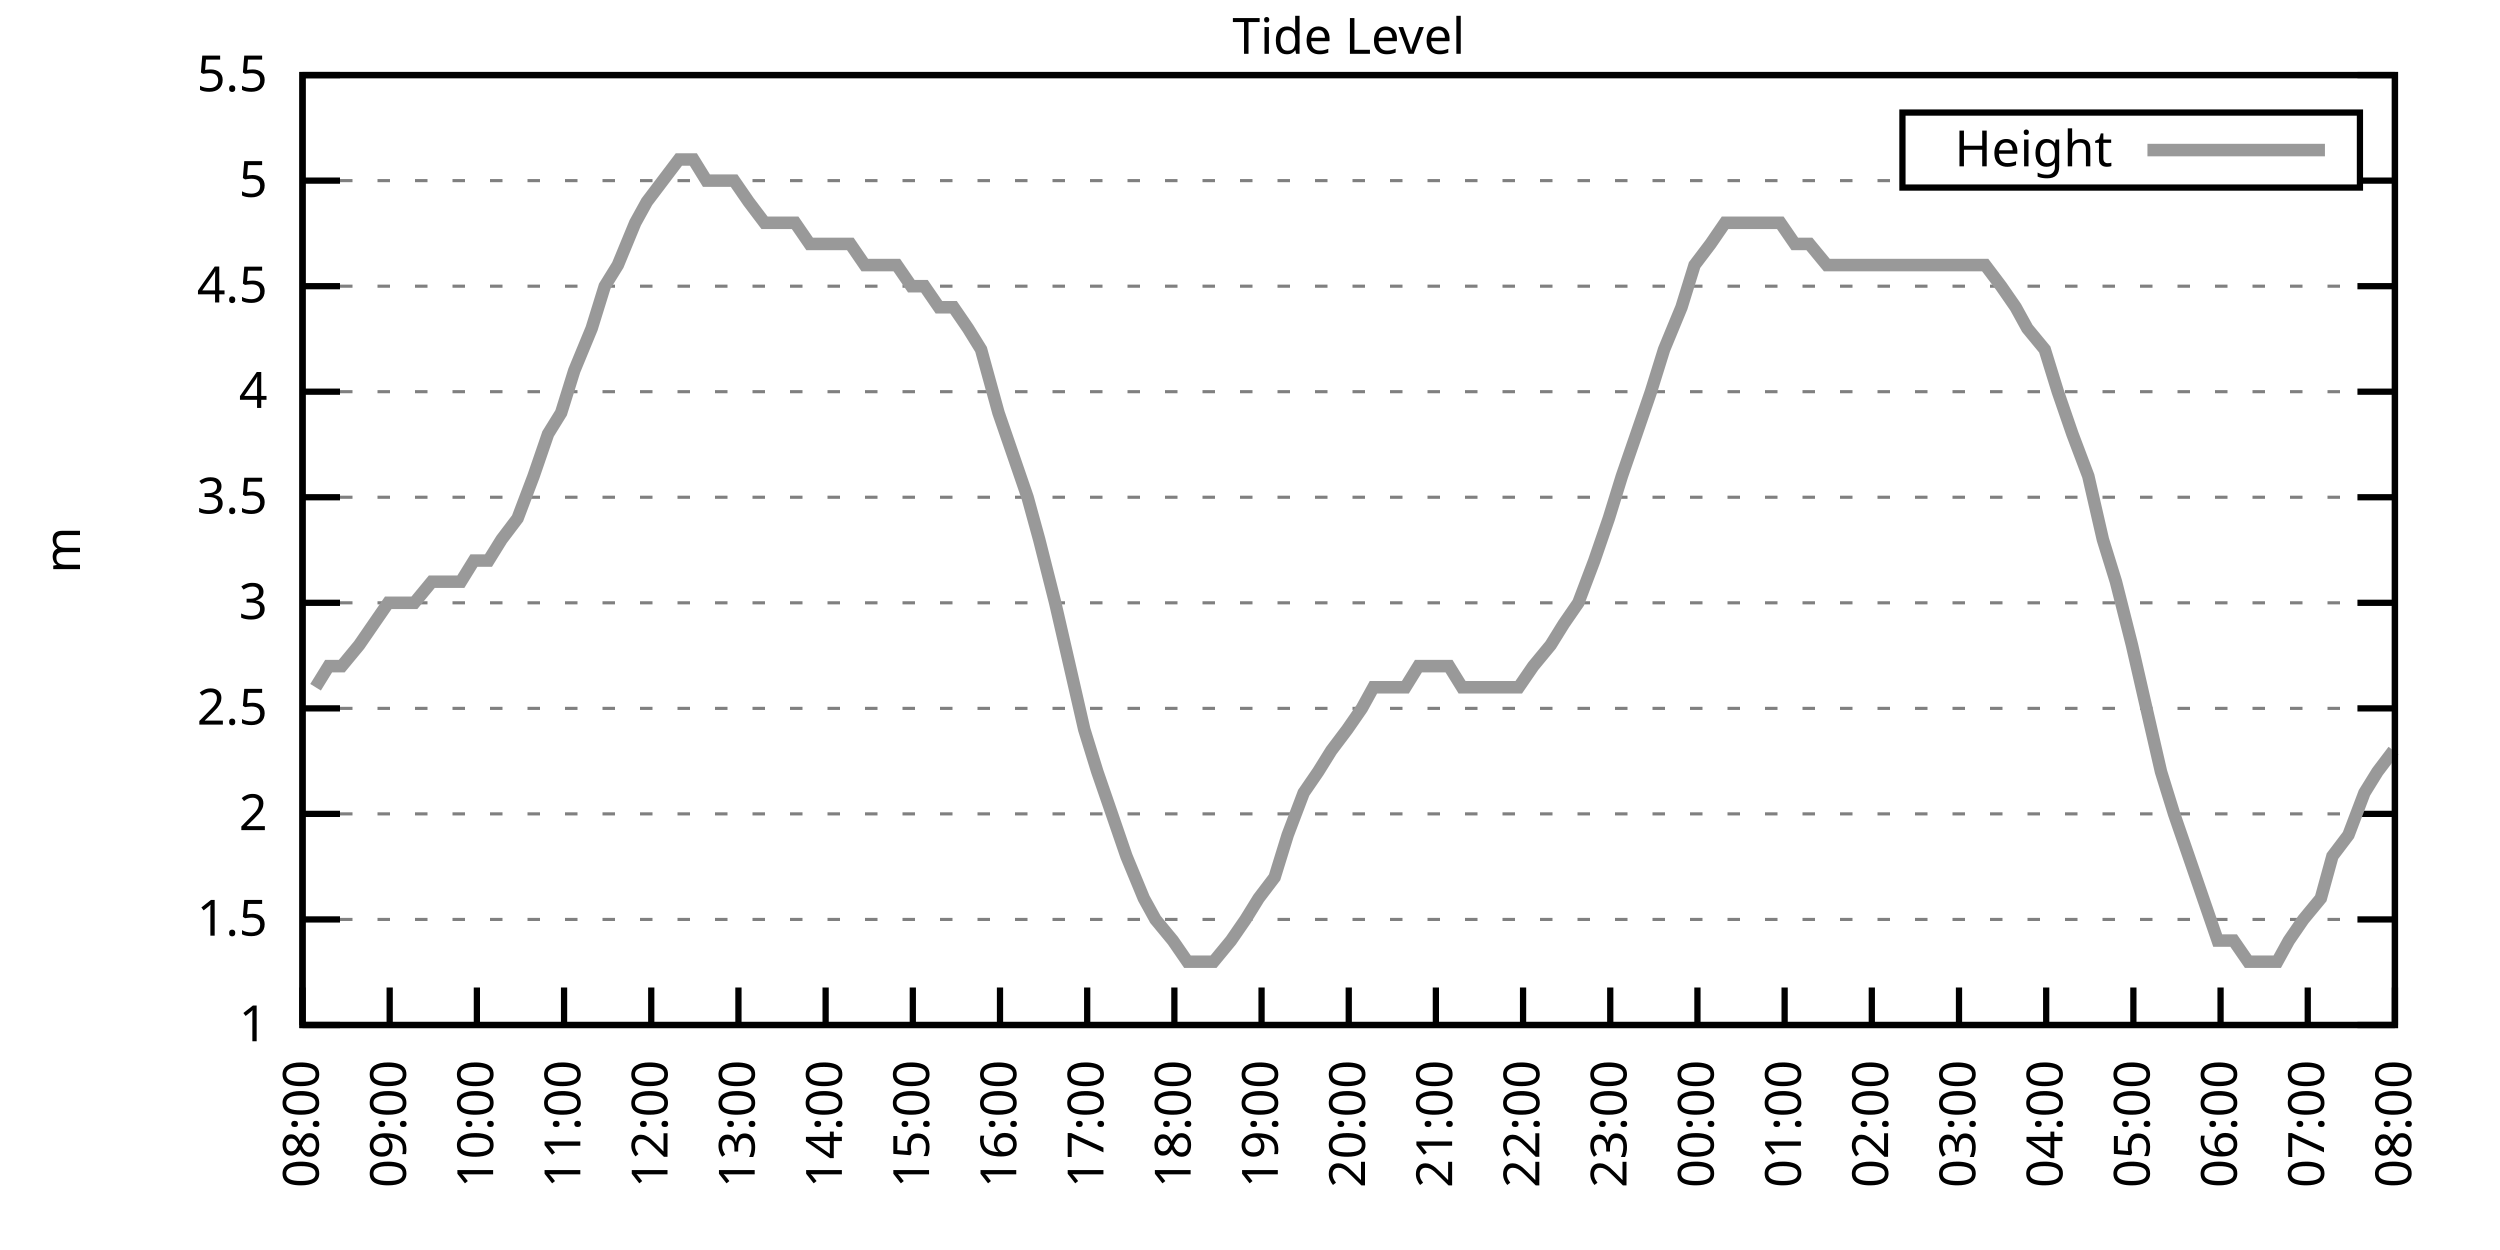
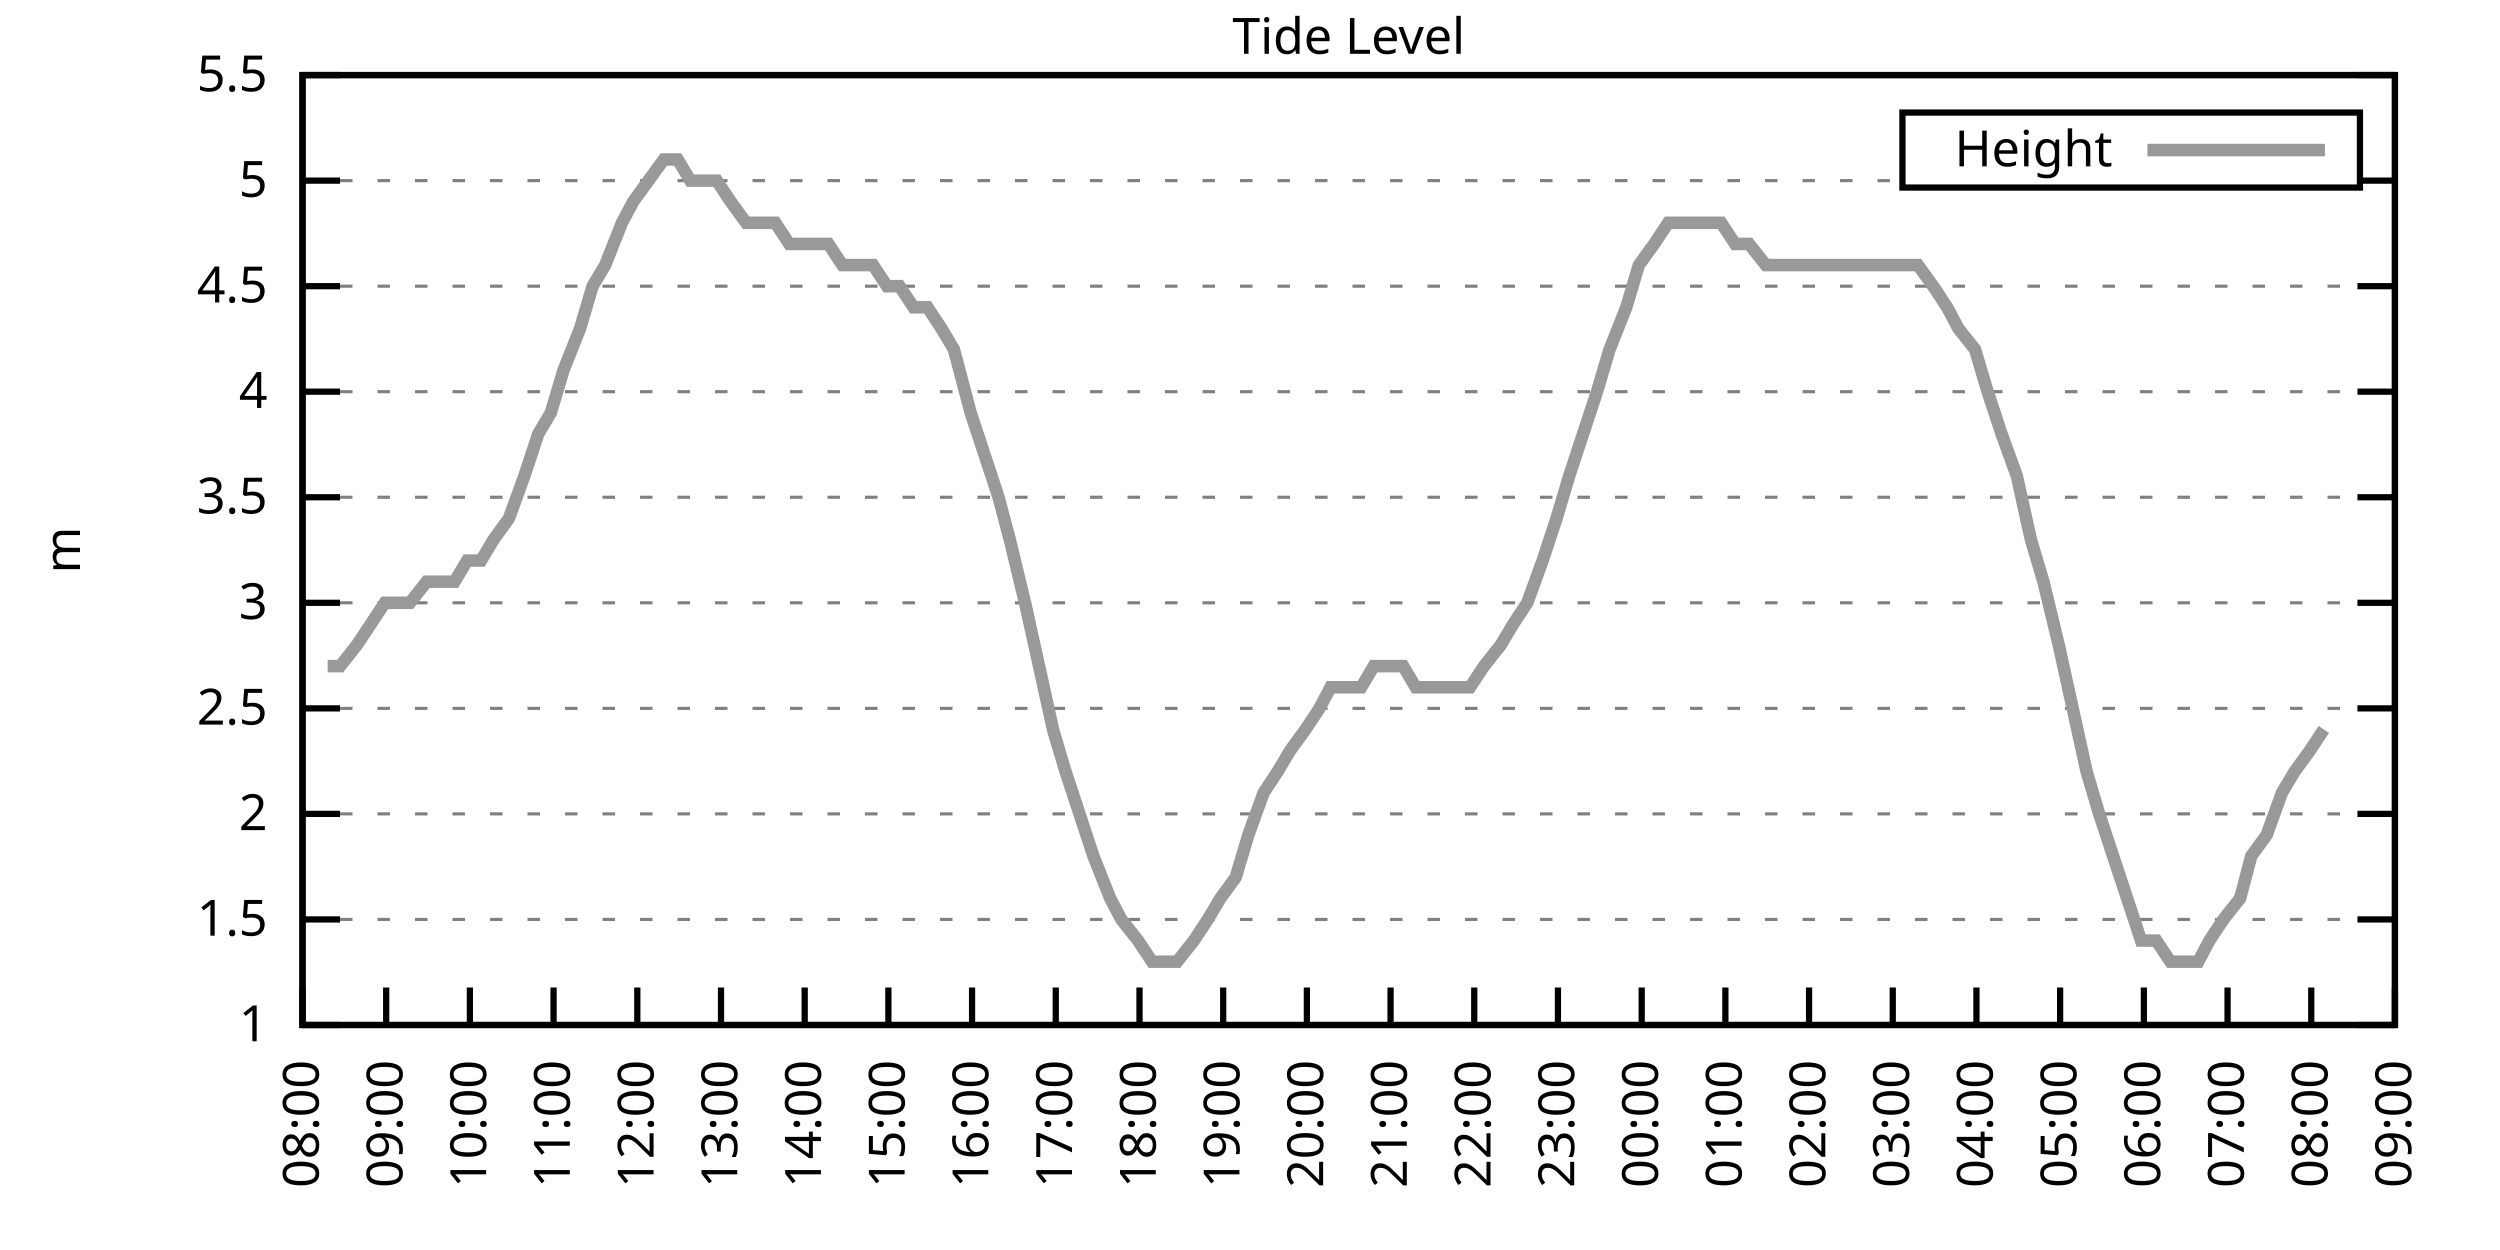
<svg xmlns="http://www.w3.org/2000/svg" xmlns:xlink="http://www.w3.org/1999/xlink" width="400" height="200" viewBox="0 0 400 200">
  <g id="gnuplot_canvas">
    <rect x="0" y="0" width="400" height="200" fill="none" />
    <defs>
      <circle id="gpDot" r="0.5" stroke-width="0.5" stroke="currentColor" />
      <path id="gpPt0" stroke-width="0.333" stroke="currentColor" d="M-1,0 h2 M0,-1 v2" />
      <path id="gpPt1" stroke-width="0.333" stroke="currentColor" d="M-1,-1 L1,1 M1,-1 L-1,1" />
      <path id="gpPt2" stroke-width="0.333" stroke="currentColor" d="M-1,0 L1,0 M0,-1 L0,1 M-1,-1 L1,1 M-1,1 L1,-1" />
      <rect id="gpPt3" stroke-width="0.333" stroke="currentColor" x="-1" y="-1" width="2" height="2" />
      <rect id="gpPt4" stroke-width="0.333" stroke="currentColor" fill="currentColor" x="-1" y="-1" width="2" height="2" />
      <circle id="gpPt5" stroke-width="0.333" stroke="currentColor" cx="0" cy="0" r="1" />
      <use xlink:href="#gpPt5" id="gpPt6" fill="currentColor" stroke="none" />
      <path id="gpPt7" stroke-width="0.333" stroke="currentColor" d="M0,-1.33 L-1.33,0.67 L1.33,0.67 z" />
      <use xlink:href="#gpPt7" id="gpPt8" fill="currentColor" stroke="none" />
      <use xlink:href="#gpPt7" id="gpPt9" stroke="currentColor" transform="rotate(180)" />
      <use xlink:href="#gpPt9" id="gpPt10" fill="currentColor" stroke="none" />
      <use xlink:href="#gpPt3" id="gpPt11" stroke="currentColor" transform="rotate(45)" />
      <use xlink:href="#gpPt11" id="gpPt12" fill="currentColor" stroke="none" />
      <path id="gpPt13" stroke-width="0.333" stroke="currentColor" d="M0,1.330 L1.265,0.411 L0.782,-1.067 L-0.782,-1.076 L-1.265,0.411 z" />
      <use xlink:href="#gpPt13" id="gpPt14" fill="currentColor" stroke="none" />
      <filter id="textbox" filterUnits="objectBoundingBox" x="0" y="0" height="1" width="1">
        <feFlood flood-color="white" flood-opacity="1" result="bgnd" />
        <feComposite in="SourceGraphic" in2="bgnd" operator="atop" />
      </filter>
      <filter id="greybox" filterUnits="objectBoundingBox" x="0" y="0" height="1" width="1">
        <feFlood flood-color="lightgrey" flood-opacity="1" result="grey" />
        <feComposite in="SourceGraphic" in2="grey" operator="atop" />
      </filter>
    </defs>
    <g fill="none" color="white" stroke="currentColor" stroke-width="1.00" stroke-linecap="butt" stroke-linejoin="miter">
</g>
    <g fill="none" color="black" stroke="currentColor" stroke-width="1.00" stroke-linecap="butt" stroke-linejoin="miter">
      <g stroke="none" shape-rendering="crispEdges">
        <polygon fill="rgb(255, 255, 255)" points="48.40,164.00 383.18,164.00 383.18,12.02 48.40,12.02 " />
      </g>
    </g>
    <g fill="none" color="black" stroke="currentColor" stroke-width="1.00" stroke-linecap="butt" stroke-linejoin="miter">
</g>
    <g fill="none" color="black" stroke="black" stroke-width="0.50" stroke-linecap="butt" stroke-linejoin="miter">
</g>
    <g fill="none" color="gray" stroke="currentColor" stroke-width="0.50" stroke-linecap="butt" stroke-linejoin="miter">
      <path stroke="gray" stroke-dasharray="2,4" class="gridline" d="M48.40,164.00 L383.19,164.00  " />
    </g>
    <g fill="none" color="gray" stroke="gray" stroke-width="1.00" stroke-linecap="butt" stroke-linejoin="miter">
</g>
    <g fill="none" color="black" stroke="currentColor" stroke-width="1.00" stroke-linecap="butt" stroke-linejoin="miter">
      <path stroke="black" d="M48.40,164.00 L54.40,164.00 M383.19,164.00 L377.19,164.00  " />
      <g transform="translate(42.80,166.60)" stroke="none" fill="black" font-family="Sans" font-size="8.00" text-anchor="end">
        <text>
          <tspan font-family="Sans"> 1</tspan>
        </text>
      </g>
    </g>
    <g fill="none" color="black" stroke="currentColor" stroke-width="1.00" stroke-linecap="butt" stroke-linejoin="miter">
</g>
    <g fill="none" color="black" stroke="black" stroke-width="0.50" stroke-linecap="butt" stroke-linejoin="miter">
</g>
    <g fill="none" color="gray" stroke="currentColor" stroke-width="0.50" stroke-linecap="butt" stroke-linejoin="miter">
      <path stroke="gray" stroke-dasharray="2,4" class="gridline" d="M48.40,147.11 L383.19,147.11  " />
    </g>
    <g fill="none" color="gray" stroke="gray" stroke-width="1.00" stroke-linecap="butt" stroke-linejoin="miter">
</g>
    <g fill="none" color="black" stroke="currentColor" stroke-width="1.00" stroke-linecap="butt" stroke-linejoin="miter">
      <path stroke="black" d="M48.40,147.11 L54.40,147.11 M383.19,147.11 L377.19,147.11  " />
      <g transform="translate(42.80,149.71)" stroke="none" fill="black" font-family="Sans" font-size="8.00" text-anchor="end">
        <text>
          <tspan font-family="Sans"> 1.5</tspan>
        </text>
      </g>
    </g>
    <g fill="none" color="black" stroke="currentColor" stroke-width="1.00" stroke-linecap="butt" stroke-linejoin="miter">
</g>
    <g fill="none" color="black" stroke="black" stroke-width="0.50" stroke-linecap="butt" stroke-linejoin="miter">
</g>
    <g fill="none" color="gray" stroke="currentColor" stroke-width="0.50" stroke-linecap="butt" stroke-linejoin="miter">
      <path stroke="gray" stroke-dasharray="2,4" class="gridline" d="M48.40,130.22 L383.19,130.22  " />
    </g>
    <g fill="none" color="gray" stroke="gray" stroke-width="1.00" stroke-linecap="butt" stroke-linejoin="miter">
</g>
    <g fill="none" color="black" stroke="currentColor" stroke-width="1.00" stroke-linecap="butt" stroke-linejoin="miter">
      <path stroke="black" d="M48.40,130.22 L54.40,130.22 M383.19,130.22 L377.19,130.22  " />
      <g transform="translate(42.80,132.82)" stroke="none" fill="black" font-family="Sans" font-size="8.00" text-anchor="end">
        <text>
          <tspan font-family="Sans"> 2</tspan>
        </text>
      </g>
    </g>
    <g fill="none" color="black" stroke="currentColor" stroke-width="1.00" stroke-linecap="butt" stroke-linejoin="miter">
</g>
    <g fill="none" color="black" stroke="black" stroke-width="0.50" stroke-linecap="butt" stroke-linejoin="miter">
</g>
    <g fill="none" color="gray" stroke="currentColor" stroke-width="0.50" stroke-linecap="butt" stroke-linejoin="miter">
      <path stroke="gray" stroke-dasharray="2,4" class="gridline" d="M48.40,113.34 L383.19,113.34  " />
    </g>
    <g fill="none" color="gray" stroke="gray" stroke-width="1.00" stroke-linecap="butt" stroke-linejoin="miter">
</g>
    <g fill="none" color="black" stroke="currentColor" stroke-width="1.00" stroke-linecap="butt" stroke-linejoin="miter">
      <path stroke="black" d="M48.40,113.34 L54.40,113.34 M383.19,113.34 L377.19,113.34  " />
      <g transform="translate(42.80,115.94)" stroke="none" fill="black" font-family="Sans" font-size="8.00" text-anchor="end">
        <text>
          <tspan font-family="Sans"> 2.5</tspan>
        </text>
      </g>
    </g>
    <g fill="none" color="black" stroke="currentColor" stroke-width="1.00" stroke-linecap="butt" stroke-linejoin="miter">
</g>
    <g fill="none" color="black" stroke="black" stroke-width="0.50" stroke-linecap="butt" stroke-linejoin="miter">
</g>
    <g fill="none" color="gray" stroke="currentColor" stroke-width="0.50" stroke-linecap="butt" stroke-linejoin="miter">
      <path stroke="gray" stroke-dasharray="2,4" class="gridline" d="M48.40,96.45 L383.19,96.45  " />
    </g>
    <g fill="none" color="gray" stroke="gray" stroke-width="1.00" stroke-linecap="butt" stroke-linejoin="miter">
</g>
    <g fill="none" color="black" stroke="currentColor" stroke-width="1.00" stroke-linecap="butt" stroke-linejoin="miter">
      <path stroke="black" d="M48.40,96.45 L54.40,96.45 M383.19,96.45 L377.19,96.45  " />
      <g transform="translate(42.80,99.05)" stroke="none" fill="black" font-family="Sans" font-size="8.00" text-anchor="end">
        <text>
          <tspan font-family="Sans"> 3</tspan>
        </text>
      </g>
    </g>
    <g fill="none" color="black" stroke="currentColor" stroke-width="1.00" stroke-linecap="butt" stroke-linejoin="miter">
</g>
    <g fill="none" color="black" stroke="black" stroke-width="0.50" stroke-linecap="butt" stroke-linejoin="miter">
</g>
    <g fill="none" color="gray" stroke="currentColor" stroke-width="0.50" stroke-linecap="butt" stroke-linejoin="miter">
      <path stroke="gray" stroke-dasharray="2,4" class="gridline" d="M48.40,79.56 L383.19,79.56  " />
    </g>
    <g fill="none" color="gray" stroke="gray" stroke-width="1.00" stroke-linecap="butt" stroke-linejoin="miter">
</g>
    <g fill="none" color="black" stroke="currentColor" stroke-width="1.00" stroke-linecap="butt" stroke-linejoin="miter">
      <path stroke="black" d="M48.40,79.56 L54.40,79.56 M383.19,79.56 L377.19,79.56  " />
      <g transform="translate(42.80,82.16)" stroke="none" fill="black" font-family="Sans" font-size="8.00" text-anchor="end">
        <text>
          <tspan font-family="Sans"> 3.5</tspan>
        </text>
      </g>
    </g>
    <g fill="none" color="black" stroke="currentColor" stroke-width="1.00" stroke-linecap="butt" stroke-linejoin="miter">
</g>
    <g fill="none" color="black" stroke="black" stroke-width="0.50" stroke-linecap="butt" stroke-linejoin="miter">
</g>
    <g fill="none" color="gray" stroke="currentColor" stroke-width="0.50" stroke-linecap="butt" stroke-linejoin="miter">
      <path stroke="gray" stroke-dasharray="2,4" class="gridline" d="M48.40,62.67 L383.19,62.67  " />
    </g>
    <g fill="none" color="gray" stroke="gray" stroke-width="1.00" stroke-linecap="butt" stroke-linejoin="miter">
</g>
    <g fill="none" color="black" stroke="currentColor" stroke-width="1.00" stroke-linecap="butt" stroke-linejoin="miter">
      <path stroke="black" d="M48.40,62.67 L54.40,62.67 M383.19,62.67 L377.19,62.67  " />
      <g transform="translate(42.80,65.27)" stroke="none" fill="black" font-family="Sans" font-size="8.00" text-anchor="end">
        <text>
          <tspan font-family="Sans"> 4</tspan>
        </text>
      </g>
    </g>
    <g fill="none" color="black" stroke="currentColor" stroke-width="1.00" stroke-linecap="butt" stroke-linejoin="miter">
</g>
    <g fill="none" color="black" stroke="black" stroke-width="0.50" stroke-linecap="butt" stroke-linejoin="miter">
</g>
    <g fill="none" color="gray" stroke="currentColor" stroke-width="0.50" stroke-linecap="butt" stroke-linejoin="miter">
      <path stroke="gray" stroke-dasharray="2,4" class="gridline" d="M48.40,45.79 L383.19,45.79  " />
    </g>
    <g fill="none" color="gray" stroke="gray" stroke-width="1.00" stroke-linecap="butt" stroke-linejoin="miter">
</g>
    <g fill="none" color="black" stroke="currentColor" stroke-width="1.00" stroke-linecap="butt" stroke-linejoin="miter">
      <path stroke="black" d="M48.40,45.79 L54.40,45.79 M383.19,45.79 L377.19,45.79  " />
      <g transform="translate(42.80,48.39)" stroke="none" fill="black" font-family="Sans" font-size="8.00" text-anchor="end">
        <text>
          <tspan font-family="Sans"> 4.5</tspan>
        </text>
      </g>
    </g>
    <g fill="none" color="black" stroke="currentColor" stroke-width="1.00" stroke-linecap="butt" stroke-linejoin="miter">
</g>
    <g fill="none" color="black" stroke="black" stroke-width="0.50" stroke-linecap="butt" stroke-linejoin="miter">
</g>
    <g fill="none" color="gray" stroke="currentColor" stroke-width="0.50" stroke-linecap="butt" stroke-linejoin="miter">
      <path stroke="gray" stroke-dasharray="2,4" class="gridline" d="M48.40,28.90 L304.39,28.90 M377.59,28.90 L383.19,28.90  " />
    </g>
    <g fill="none" color="gray" stroke="gray" stroke-width="1.00" stroke-linecap="butt" stroke-linejoin="miter">
</g>
    <g fill="none" color="black" stroke="currentColor" stroke-width="1.00" stroke-linecap="butt" stroke-linejoin="miter">
      <path stroke="black" d="M48.40,28.90 L54.40,28.90 M383.19,28.90 L377.19,28.90  " />
      <g transform="translate(42.80,31.50)" stroke="none" fill="black" font-family="Sans" font-size="8.00" text-anchor="end">
        <text>
          <tspan font-family="Sans"> 5</tspan>
        </text>
      </g>
    </g>
    <g fill="none" color="black" stroke="currentColor" stroke-width="1.00" stroke-linecap="butt" stroke-linejoin="miter">
</g>
    <g fill="none" color="black" stroke="black" stroke-width="0.50" stroke-linecap="butt" stroke-linejoin="miter">
</g>
    <g fill="none" color="gray" stroke="currentColor" stroke-width="0.50" stroke-linecap="butt" stroke-linejoin="miter">
      <path stroke="gray" stroke-dasharray="2,4" class="gridline" d="M48.40,12.01 L383.19,12.01  " />
    </g>
    <g fill="none" color="gray" stroke="gray" stroke-width="1.00" stroke-linecap="butt" stroke-linejoin="miter">
</g>
    <g fill="none" color="black" stroke="currentColor" stroke-width="1.00" stroke-linecap="butt" stroke-linejoin="miter">
      <path stroke="black" d="M48.40,12.01 L54.40,12.01 M383.19,12.01 L377.19,12.01  " />
      <g transform="translate(42.80,14.61)" stroke="none" fill="black" font-family="Sans" font-size="8.00" text-anchor="end">
        <text>
          <tspan font-family="Sans"> 5.5</tspan>
        </text>
      </g>
    </g>
    <g fill="none" color="black" stroke="currentColor" stroke-width="1.00" stroke-linecap="butt" stroke-linejoin="miter">
      <path stroke="black" d="M48.40,164.00 L48.40,158.00  " />
      <g transform="translate(51.00,169.60) rotate(270.00)" stroke="none" fill="black" font-family="Sans" font-size="8.00" text-anchor="end">
        <text>
          <tspan font-family="Sans">08:00</tspan>
        </text>
      </g>
    </g>
    <g fill="none" color="black" stroke="currentColor" stroke-width="1.00" stroke-linecap="butt" stroke-linejoin="miter">
-       <path stroke="black" d="M62.35,164.00 L62.35,158.00  " />
-       <g transform="translate(64.95,169.60) rotate(270.00)" stroke="none" fill="black" font-family="Sans" font-size="8.00" text-anchor="end">
+       <path stroke="black" d="M61.79,164.00 L61.79,158.00  " />
+       <g transform="translate(64.39,169.60) rotate(270.00)" stroke="none" fill="black" font-family="Sans" font-size="8.00" text-anchor="end">
        <text>
          <tspan font-family="Sans">09:00</tspan>
        </text>
      </g>
    </g>
    <g fill="none" color="black" stroke="currentColor" stroke-width="1.00" stroke-linecap="butt" stroke-linejoin="miter">
-       <path stroke="black" d="M76.30,164.00 L76.30,158.00  " />
-       <g transform="translate(78.90,169.60) rotate(270.00)" stroke="none" fill="black" font-family="Sans" font-size="8.00" text-anchor="end">
+       <path stroke="black" d="M75.18,164.00 L75.18,158.00  " />
+       <g transform="translate(77.78,169.60) rotate(270.00)" stroke="none" fill="black" font-family="Sans" font-size="8.00" text-anchor="end">
        <text>
          <tspan font-family="Sans">10:00</tspan>
        </text>
      </g>
    </g>
    <g fill="none" color="black" stroke="currentColor" stroke-width="1.00" stroke-linecap="butt" stroke-linejoin="miter">
-       <path stroke="black" d="M90.25,164.00 L90.25,158.00  " />
-       <g transform="translate(92.85,169.60) rotate(270.00)" stroke="none" fill="black" font-family="Sans" font-size="8.00" text-anchor="end">
+       <path stroke="black" d="M88.57,164.00 L88.57,158.00  " />
+       <g transform="translate(91.17,169.60) rotate(270.00)" stroke="none" fill="black" font-family="Sans" font-size="8.00" text-anchor="end">
        <text>
          <tspan font-family="Sans">11:00</tspan>
        </text>
      </g>
    </g>
    <g fill="none" color="black" stroke="currentColor" stroke-width="1.00" stroke-linecap="butt" stroke-linejoin="miter">
-       <path stroke="black" d="M104.20,164.00 L104.20,158.00  " />
-       <g transform="translate(106.80,169.60) rotate(270.00)" stroke="none" fill="black" font-family="Sans" font-size="8.00" text-anchor="end">
+       <path stroke="black" d="M101.97,164.00 L101.97,158.00  " />
+       <g transform="translate(104.57,169.60) rotate(270.00)" stroke="none" fill="black" font-family="Sans" font-size="8.00" text-anchor="end">
        <text>
          <tspan font-family="Sans">12:00</tspan>
        </text>
      </g>
    </g>
    <g fill="none" color="black" stroke="currentColor" stroke-width="1.00" stroke-linecap="butt" stroke-linejoin="miter">
-       <path stroke="black" d="M118.15,164.00 L118.15,158.00  " />
-       <g transform="translate(120.75,169.60) rotate(270.00)" stroke="none" fill="black" font-family="Sans" font-size="8.00" text-anchor="end">
+       <path stroke="black" d="M115.36,164.00 L115.36,158.00  " />
+       <g transform="translate(117.96,169.60) rotate(270.00)" stroke="none" fill="black" font-family="Sans" font-size="8.00" text-anchor="end">
        <text>
          <tspan font-family="Sans">13:00</tspan>
        </text>
      </g>
    </g>
    <g fill="none" color="black" stroke="currentColor" stroke-width="1.00" stroke-linecap="butt" stroke-linejoin="miter">
-       <path stroke="black" d="M132.10,164.00 L132.10,158.00  " />
-       <g transform="translate(134.70,169.60) rotate(270.00)" stroke="none" fill="black" font-family="Sans" font-size="8.00" text-anchor="end">
+       <path stroke="black" d="M128.75,164.00 L128.75,158.00  " />
+       <g transform="translate(131.35,169.60) rotate(270.00)" stroke="none" fill="black" font-family="Sans" font-size="8.00" text-anchor="end">
        <text>
          <tspan font-family="Sans">14:00</tspan>
        </text>
      </g>
    </g>
    <g fill="none" color="black" stroke="currentColor" stroke-width="1.00" stroke-linecap="butt" stroke-linejoin="miter">
-       <path stroke="black" d="M146.05,164.00 L146.05,158.00  " />
-       <g transform="translate(148.65,169.60) rotate(270.00)" stroke="none" fill="black" font-family="Sans" font-size="8.00" text-anchor="end">
+       <path stroke="black" d="M142.14,164.00 L142.14,158.00  " />
+       <g transform="translate(144.74,169.60) rotate(270.00)" stroke="none" fill="black" font-family="Sans" font-size="8.00" text-anchor="end">
        <text>
          <tspan font-family="Sans">15:00</tspan>
        </text>
      </g>
    </g>
    <g fill="none" color="black" stroke="currentColor" stroke-width="1.00" stroke-linecap="butt" stroke-linejoin="miter">
-       <path stroke="black" d="M160.00,164.00 L160.00,158.00  " />
-       <g transform="translate(162.60,169.60) rotate(270.00)" stroke="none" fill="black" font-family="Sans" font-size="8.00" text-anchor="end">
+       <path stroke="black" d="M155.53,164.00 L155.53,158.00  " />
+       <g transform="translate(158.13,169.60) rotate(270.00)" stroke="none" fill="black" font-family="Sans" font-size="8.00" text-anchor="end">
        <text>
          <tspan font-family="Sans">16:00</tspan>
        </text>
      </g>
    </g>
    <g fill="none" color="black" stroke="currentColor" stroke-width="1.00" stroke-linecap="butt" stroke-linejoin="miter">
-       <path stroke="black" d="M173.95,164.00 L173.95,158.00  " />
-       <g transform="translate(176.55,169.60) rotate(270.00)" stroke="none" fill="black" font-family="Sans" font-size="8.00" text-anchor="end">
+       <path stroke="black" d="M168.92,164.00 L168.92,158.00  " />
+       <g transform="translate(171.52,169.60) rotate(270.00)" stroke="none" fill="black" font-family="Sans" font-size="8.00" text-anchor="end">
        <text>
          <tspan font-family="Sans">17:00</tspan>
        </text>
      </g>
    </g>
    <g fill="none" color="black" stroke="currentColor" stroke-width="1.00" stroke-linecap="butt" stroke-linejoin="miter">
-       <path stroke="black" d="M187.90,164.00 L187.90,158.00  " />
-       <g transform="translate(190.50,169.60) rotate(270.00)" stroke="none" fill="black" font-family="Sans" font-size="8.00" text-anchor="end">
+       <path stroke="black" d="M182.32,164.00 L182.32,158.00  " />
+       <g transform="translate(184.92,169.60) rotate(270.00)" stroke="none" fill="black" font-family="Sans" font-size="8.00" text-anchor="end">
        <text>
          <tspan font-family="Sans">18:00</tspan>
        </text>
      </g>
    </g>
    <g fill="none" color="black" stroke="currentColor" stroke-width="1.00" stroke-linecap="butt" stroke-linejoin="miter">
-       <path stroke="black" d="M201.85,164.00 L201.85,158.00  " />
-       <g transform="translate(204.45,169.60) rotate(270.00)" stroke="none" fill="black" font-family="Sans" font-size="8.00" text-anchor="end">
+       <path stroke="black" d="M195.71,164.00 L195.71,158.00  " />
+       <g transform="translate(198.31,169.60) rotate(270.00)" stroke="none" fill="black" font-family="Sans" font-size="8.00" text-anchor="end">
        <text>
          <tspan font-family="Sans">19:00</tspan>
        </text>
      </g>
    </g>
    <g fill="none" color="black" stroke="currentColor" stroke-width="1.00" stroke-linecap="butt" stroke-linejoin="miter">
-       <path stroke="black" d="M215.80,164.00 L215.80,158.00  " />
-       <g transform="translate(218.40,169.60) rotate(270.00)" stroke="none" fill="black" font-family="Sans" font-size="8.00" text-anchor="end">
+       <path stroke="black" d="M209.10,164.00 L209.10,158.00  " />
+       <g transform="translate(211.70,169.60) rotate(270.00)" stroke="none" fill="black" font-family="Sans" font-size="8.00" text-anchor="end">
        <text>
          <tspan font-family="Sans">20:00</tspan>
        </text>
      </g>
    </g>
    <g fill="none" color="black" stroke="currentColor" stroke-width="1.00" stroke-linecap="butt" stroke-linejoin="miter">
-       <path stroke="black" d="M229.74,164.00 L229.74,158.00  " />
-       <g transform="translate(232.34,169.60) rotate(270.00)" stroke="none" fill="black" font-family="Sans" font-size="8.00" text-anchor="end">
+       <path stroke="black" d="M222.49,164.00 L222.49,158.00  " />
+       <g transform="translate(225.09,169.60) rotate(270.00)" stroke="none" fill="black" font-family="Sans" font-size="8.00" text-anchor="end">
        <text>
          <tspan font-family="Sans">21:00</tspan>
        </text>
      </g>
    </g>
    <g fill="none" color="black" stroke="currentColor" stroke-width="1.00" stroke-linecap="butt" stroke-linejoin="miter">
-       <path stroke="black" d="M243.69,164.00 L243.69,158.00  " />
-       <g transform="translate(246.29,169.60) rotate(270.00)" stroke="none" fill="black" font-family="Sans" font-size="8.00" text-anchor="end">
+       <path stroke="black" d="M235.88,164.00 L235.88,158.00  " />
+       <g transform="translate(238.48,169.60) rotate(270.00)" stroke="none" fill="black" font-family="Sans" font-size="8.00" text-anchor="end">
        <text>
          <tspan font-family="Sans">22:00</tspan>
        </text>
      </g>
    </g>
    <g fill="none" color="black" stroke="currentColor" stroke-width="1.00" stroke-linecap="butt" stroke-linejoin="miter">
-       <path stroke="black" d="M257.64,164.00 L257.64,158.00  " />
-       <g transform="translate(260.24,169.60) rotate(270.00)" stroke="none" fill="black" font-family="Sans" font-size="8.00" text-anchor="end">
+       <path stroke="black" d="M249.27,164.00 L249.27,158.00  " />
+       <g transform="translate(251.87,169.60) rotate(270.00)" stroke="none" fill="black" font-family="Sans" font-size="8.00" text-anchor="end">
        <text>
          <tspan font-family="Sans">23:00</tspan>
        </text>
      </g>
    </g>
    <g fill="none" color="black" stroke="currentColor" stroke-width="1.00" stroke-linecap="butt" stroke-linejoin="miter">
-       <path stroke="black" d="M271.59,164.00 L271.59,158.00  " />
-       <g transform="translate(274.19,169.60) rotate(270.00)" stroke="none" fill="black" font-family="Sans" font-size="8.00" text-anchor="end">
+       <path stroke="black" d="M262.67,164.00 L262.67,158.00  " />
+       <g transform="translate(265.27,169.60) rotate(270.00)" stroke="none" fill="black" font-family="Sans" font-size="8.00" text-anchor="end">
        <text>
          <tspan font-family="Sans">00:00</tspan>
        </text>
      </g>
    </g>
    <g fill="none" color="black" stroke="currentColor" stroke-width="1.00" stroke-linecap="butt" stroke-linejoin="miter">
-       <path stroke="black" d="M285.54,164.00 L285.54,158.00  " />
-       <g transform="translate(288.14,169.60) rotate(270.00)" stroke="none" fill="black" font-family="Sans" font-size="8.00" text-anchor="end">
+       <path stroke="black" d="M276.06,164.00 L276.06,158.00  " />
+       <g transform="translate(278.66,169.60) rotate(270.00)" stroke="none" fill="black" font-family="Sans" font-size="8.00" text-anchor="end">
        <text>
          <tspan font-family="Sans">01:00</tspan>
        </text>
      </g>
    </g>
    <g fill="none" color="black" stroke="currentColor" stroke-width="1.00" stroke-linecap="butt" stroke-linejoin="miter">
-       <path stroke="black" d="M299.49,164.00 L299.49,158.00  " />
-       <g transform="translate(302.09,169.60) rotate(270.00)" stroke="none" fill="black" font-family="Sans" font-size="8.00" text-anchor="end">
+       <path stroke="black" d="M289.45,164.00 L289.45,158.00  " />
+       <g transform="translate(292.05,169.60) rotate(270.00)" stroke="none" fill="black" font-family="Sans" font-size="8.00" text-anchor="end">
        <text>
          <tspan font-family="Sans">02:00</tspan>
        </text>
      </g>
    </g>
    <g fill="none" color="black" stroke="currentColor" stroke-width="1.00" stroke-linecap="butt" stroke-linejoin="miter">
-       <path stroke="black" d="M313.44,164.00 L313.44,158.00  " />
-       <g transform="translate(316.04,169.60) rotate(270.00)" stroke="none" fill="black" font-family="Sans" font-size="8.00" text-anchor="end">
+       <path stroke="black" d="M302.84,164.00 L302.84,158.00  " />
+       <g transform="translate(305.44,169.60) rotate(270.00)" stroke="none" fill="black" font-family="Sans" font-size="8.00" text-anchor="end">
        <text>
          <tspan font-family="Sans">03:00</tspan>
        </text>
      </g>
    </g>
    <g fill="none" color="black" stroke="currentColor" stroke-width="1.00" stroke-linecap="butt" stroke-linejoin="miter">
-       <path stroke="black" d="M327.39,164.00 L327.39,158.00  " />
-       <g transform="translate(329.99,169.60) rotate(270.00)" stroke="none" fill="black" font-family="Sans" font-size="8.00" text-anchor="end">
+       <path stroke="black" d="M316.23,164.00 L316.23,158.00  " />
+       <g transform="translate(318.83,169.60) rotate(270.00)" stroke="none" fill="black" font-family="Sans" font-size="8.00" text-anchor="end">
        <text>
          <tspan font-family="Sans">04:00</tspan>
        </text>
      </g>
    </g>
    <g fill="none" color="black" stroke="currentColor" stroke-width="1.00" stroke-linecap="butt" stroke-linejoin="miter">
-       <path stroke="black" d="M341.34,164.00 L341.34,158.00  " />
-       <g transform="translate(343.94,169.60) rotate(270.00)" stroke="none" fill="black" font-family="Sans" font-size="8.00" text-anchor="end">
+       <path stroke="black" d="M329.62,164.00 L329.62,158.00  " />
+       <g transform="translate(332.22,169.60) rotate(270.00)" stroke="none" fill="black" font-family="Sans" font-size="8.00" text-anchor="end">
        <text>
          <tspan font-family="Sans">05:00</tspan>
        </text>
      </g>
    </g>
    <g fill="none" color="black" stroke="currentColor" stroke-width="1.00" stroke-linecap="butt" stroke-linejoin="miter">
-       <path stroke="black" d="M355.29,164.00 L355.29,158.00  " />
-       <g transform="translate(357.89,169.60) rotate(270.00)" stroke="none" fill="black" font-family="Sans" font-size="8.00" text-anchor="end">
+       <path stroke="black" d="M343.02,164.00 L343.02,158.00  " />
+       <g transform="translate(345.62,169.60) rotate(270.00)" stroke="none" fill="black" font-family="Sans" font-size="8.00" text-anchor="end">
        <text>
          <tspan font-family="Sans">06:00</tspan>
        </text>
      </g>
    </g>
    <g fill="none" color="black" stroke="currentColor" stroke-width="1.00" stroke-linecap="butt" stroke-linejoin="miter">
-       <path stroke="black" d="M369.24,164.00 L369.24,158.00  " />
-       <g transform="translate(371.84,169.60) rotate(270.00)" stroke="none" fill="black" font-family="Sans" font-size="8.00" text-anchor="end">
+       <path stroke="black" d="M356.41,164.00 L356.41,158.00  " />
+       <g transform="translate(359.01,169.60) rotate(270.00)" stroke="none" fill="black" font-family="Sans" font-size="8.00" text-anchor="end">
        <text>
          <tspan font-family="Sans">07:00</tspan>
+         </text>
+       </g>
+     </g>
+     <g fill="none" color="black" stroke="currentColor" stroke-width="1.00" stroke-linecap="butt" stroke-linejoin="miter">
+       <path stroke="black" d="M369.80,164.00 L369.80,158.00  " />
+       <g transform="translate(372.40,169.60) rotate(270.00)" stroke="none" fill="black" font-family="Sans" font-size="8.00" text-anchor="end">
+         <text>
+           <tspan font-family="Sans">08:00</tspan>
        </text>
      </g>
    </g>
    <g fill="none" color="black" stroke="currentColor" stroke-width="1.00" stroke-linecap="butt" stroke-linejoin="miter">
      <path stroke="black" d="M383.19,164.00 L383.19,158.00  " />
      <g transform="translate(385.79,169.60) rotate(270.00)" stroke="none" fill="black" font-family="Sans" font-size="8.00" text-anchor="end">
        <text>
-           <tspan font-family="Sans">08:00</tspan>
+           <tspan font-family="Sans">09:00</tspan>
        </text>
      </g>
    </g>
    <g fill="none" color="black" stroke="currentColor" stroke-width="1.00" stroke-linecap="butt" stroke-linejoin="miter">
</g>
    <g fill="none" color="black" stroke="currentColor" stroke-width="1.00" stroke-linecap="butt" stroke-linejoin="miter">
      <path stroke="black" d="M48.40,12.01 L48.40,164.00 L383.19,164.00 L383.19,12.01 L48.40,12.01 Z  " />
    </g>
    <g fill="none" color="black" stroke="currentColor" stroke-width="1.00" stroke-linecap="butt" stroke-linejoin="miter">
</g>
    <g fill="none" color="black" stroke="currentColor" stroke-width="1.00" stroke-linecap="butt" stroke-linejoin="miter">
      <path stroke="black" d="M304.39,30.01 L304.39,18.01 L377.59,18.01 L377.59,30.01 L304.39,30.01 Z  " />
    </g>
    <g id="Tide_level_plot_1">
      <g fill="none" color="white" stroke="black" stroke-width="2.00" stroke-linecap="butt" stroke-linejoin="miter">
</g>
      <g fill="none" color="black" stroke="currentColor" stroke-width="2.00" stroke-linecap="butt" stroke-linejoin="miter">
        <g transform="translate(337.99,26.61)" stroke="none" fill="black" font-family="Sans" font-size="8.00" text-anchor="end">
          <text>
            <tspan font-family="Sans">Height</tspan>
          </text>
        </g>
      </g>
      <g fill="none" color="black" stroke="currentColor" stroke-width="2.00" stroke-linecap="butt" stroke-linejoin="miter">
-         <path stroke="rgb(153, 153, 153)" d="M343.59,24.01 L371.99,24.01 M50.49,109.96 L52.58,106.58 L54.68,106.58 L57.47,103.20 L59.79,99.83 L62.12,96.45   L64.21,96.45 L66.30,96.45 L69.09,93.07 L71.18,93.07 L73.74,93.07 L75.83,89.69 L78.16,89.69 L80.25,86.32   L82.81,82.94 L85.37,76.18 L87.69,69.43 L89.78,66.05 L91.88,59.30 L94.67,52.54 L96.76,45.79 L98.85,42.41   L101.64,35.65 L103.50,32.28 L106.06,28.90 L108.62,25.52 L110.94,25.52 L113.03,28.90 L115.36,28.90 L117.45,28.90   L119.78,32.28 L122.33,35.65 L124.89,35.65 L127.22,35.65 L129.54,39.03 L131.87,39.03 L134.19,39.03 L136.05,39.03   L138.37,42.41 L140.93,42.41 L143.49,42.41 L145.81,45.79 L147.91,45.79 L150.23,49.16 L152.56,49.16 L154.88,52.54   L156.97,55.92 L159.76,66.05 L162.09,72.81 L164.41,79.56 L166.27,86.32 L168.83,96.45 L171.16,106.58 L173.48,116.71   L175.57,123.47 L177.90,130.22 L180.22,136.98 L183.01,143.73 L184.87,147.11 L187.66,150.49 L189.99,153.87 L192.31,153.87   L194.17,153.87 L196.96,150.49 L199.29,147.11 L201.38,143.73 L203.94,140.36 L206.03,133.60 L208.59,126.85 L210.91,123.47   L213.01,120.09 L215.56,116.71 L217.89,113.34 L219.75,109.96 L221.84,109.96 L224.86,109.96 L226.95,106.58 L229.28,106.58   L231.84,106.58 L233.93,109.96 L236.25,109.96 L238.81,109.96 L240.90,109.96 L243.00,109.96 L245.32,106.58 L248.11,103.20   L250.20,99.83 L252.53,96.45 L255.09,89.69 L257.41,82.94 L259.50,76.18 L261.83,69.43 L264.15,62.67 L266.25,55.92   L269.04,49.16 L271.13,42.41 L273.69,39.03 L276.01,35.65 L278.34,35.65 L280.66,35.65 L282.99,35.65 L284.85,35.65   L287.17,39.03 L289.50,39.03 L292.29,42.41 L294.38,42.41 L296.94,42.41 L298.80,42.41 L300.89,42.41 L303.21,42.41   L305.54,42.41 L308.56,42.41 L310.88,42.41 L312.74,42.41 L315.53,42.41 L317.63,42.41 L320.18,45.79 L322.51,49.16   L324.37,52.54 L327.16,55.92 L329.25,62.67 L331.58,69.43 L334.13,76.18 L336.46,86.32 L338.55,93.07 L341.11,103.20   L343.43,113.34 L345.76,123.47 L347.85,130.22 L350.18,136.98 L352.50,143.73 L354.83,150.49 L357.38,150.49 L359.71,153.87   L362.03,153.87 L364.36,153.87 L366.22,150.49 L368.54,147.11 L371.33,143.73 L373.19,136.98 L375.75,133.60 L378.31,126.85   L380.40,123.47 L382.96,120.09  " />
+         <path stroke="rgb(153, 153, 153)" d="M343.59,24.01 L371.99,24.01 M52.42,106.58 L54.43,106.58 L57.10,103.20 L59.34,99.83 L61.57,96.45 L63.58,96.45   L65.59,96.45 L68.26,93.07 L70.27,93.07 L72.73,93.07 L74.74,89.69 L76.97,89.69 L78.98,86.32 L81.43,82.94   L83.89,76.18 L86.12,69.43 L88.13,66.05 L90.14,59.30 L92.82,52.54 L94.82,45.79 L96.83,42.41 L99.51,35.65   L101.30,32.28 L103.75,28.90 L106.21,25.52 L108.44,25.52 L110.45,28.90 L112.68,28.90 L114.69,28.90 L116.92,32.28   L119.38,35.65 L121.83,35.65 L124.06,35.65 L126.29,39.03 L128.53,39.03 L130.76,39.03 L132.54,39.03 L134.78,42.41   L137.23,42.41 L139.69,42.41 L141.92,45.79 L143.93,45.79 L146.16,49.16 L148.39,49.16 L150.62,52.54 L152.63,55.92   L155.31,66.05 L157.54,72.81 L159.77,79.56 L161.56,86.32 L164.01,96.45 L166.25,106.58 L168.48,116.71 L170.49,123.47   L172.72,130.22 L174.95,136.98 L177.63,143.73 L179.41,147.11 L182.09,150.49 L184.32,153.87 L186.56,153.87 L188.34,153.87   L191.02,150.49 L193.25,147.11 L195.26,143.73 L197.72,140.36 L199.73,133.60 L202.18,126.85 L204.41,123.47 L206.42,120.09   L208.88,116.71 L211.11,113.34 L212.89,109.96 L214.90,109.96 L217.80,109.96 L219.81,106.58 L222.04,106.58 L224.50,106.58   L226.51,109.96 L228.74,109.96 L231.20,109.96 L233.20,109.96 L235.21,109.96 L237.44,106.58 L240.12,103.20 L242.13,99.83   L244.36,96.45 L246.82,89.69 L249.05,82.94 L251.06,76.18 L253.29,69.43 L255.52,62.67 L257.53,55.92 L260.21,49.16   L262.22,42.41 L264.67,39.03 L266.91,35.65 L269.14,35.65 L271.37,35.65 L273.60,35.65 L275.39,35.65 L277.62,39.03   L279.85,39.03 L282.53,42.41 L284.54,42.41 L286.99,42.41 L288.78,42.41 L290.79,42.41 L293.02,42.41 L295.25,42.41   L298.15,42.41 L300.39,42.41 L302.17,42.41 L304.85,42.41 L306.86,42.41 L309.31,45.79 L311.54,49.16 L313.33,52.54   L316.01,55.92 L318.02,62.67 L320.25,69.43 L322.70,76.18 L324.94,86.32 L326.95,93.07 L329.40,103.20 L331.63,113.34   L333.86,123.47 L335.87,130.22 L338.10,136.98 L340.34,143.73 L342.57,150.49 L345.02,150.49 L347.26,153.87 L349.49,153.87   L351.72,153.87 L353.51,150.49 L355.74,147.11 L358.42,143.73 L360.20,136.98 L362.66,133.60 L365.11,126.85 L367.12,123.47   L369.58,120.09 L371.81,116.71  " />
      </g>
    </g>
    <g fill="none" color="black" stroke="currentColor" stroke-width="2.00" stroke-linecap="butt" stroke-linejoin="miter">
</g>
    <g fill="none" color="black" stroke="black" stroke-width="1.00" stroke-linecap="butt" stroke-linejoin="miter">
</g>
    <g fill="none" color="black" stroke="currentColor" stroke-width="1.00" stroke-linecap="butt" stroke-linejoin="miter">
      <path stroke="black" d="M48.40,12.01 L48.40,164.00 L383.19,164.00 L383.19,12.01 L48.40,12.01 Z  " />
      <g transform="translate(12.80,88.01) rotate(270.00)" stroke="none" fill="black" font-family="Sans" font-size="8.00" text-anchor="middle">
        <text>
          <tspan font-family="Sans">m</tspan>
        </text>
      </g>
    </g>
    <g fill="none" color="black" stroke="currentColor" stroke-width="1.00" stroke-linecap="butt" stroke-linejoin="miter">
</g>
    <g fill="none" color="black" stroke="currentColor" stroke-width="1.00" stroke-linecap="butt" stroke-linejoin="miter">
      <g transform="translate(215.79,8.61)" stroke="none" fill="black" font-family="Sans" font-size="8.00" text-anchor="middle">
        <text>
          <tspan font-family="Sans">Tide Level</tspan>
        </text>
      </g>
    </g>
    <g fill="none" color="black" stroke="currentColor" stroke-width="1.00" stroke-linecap="butt" stroke-linejoin="miter">
</g>
  </g>
</svg>
